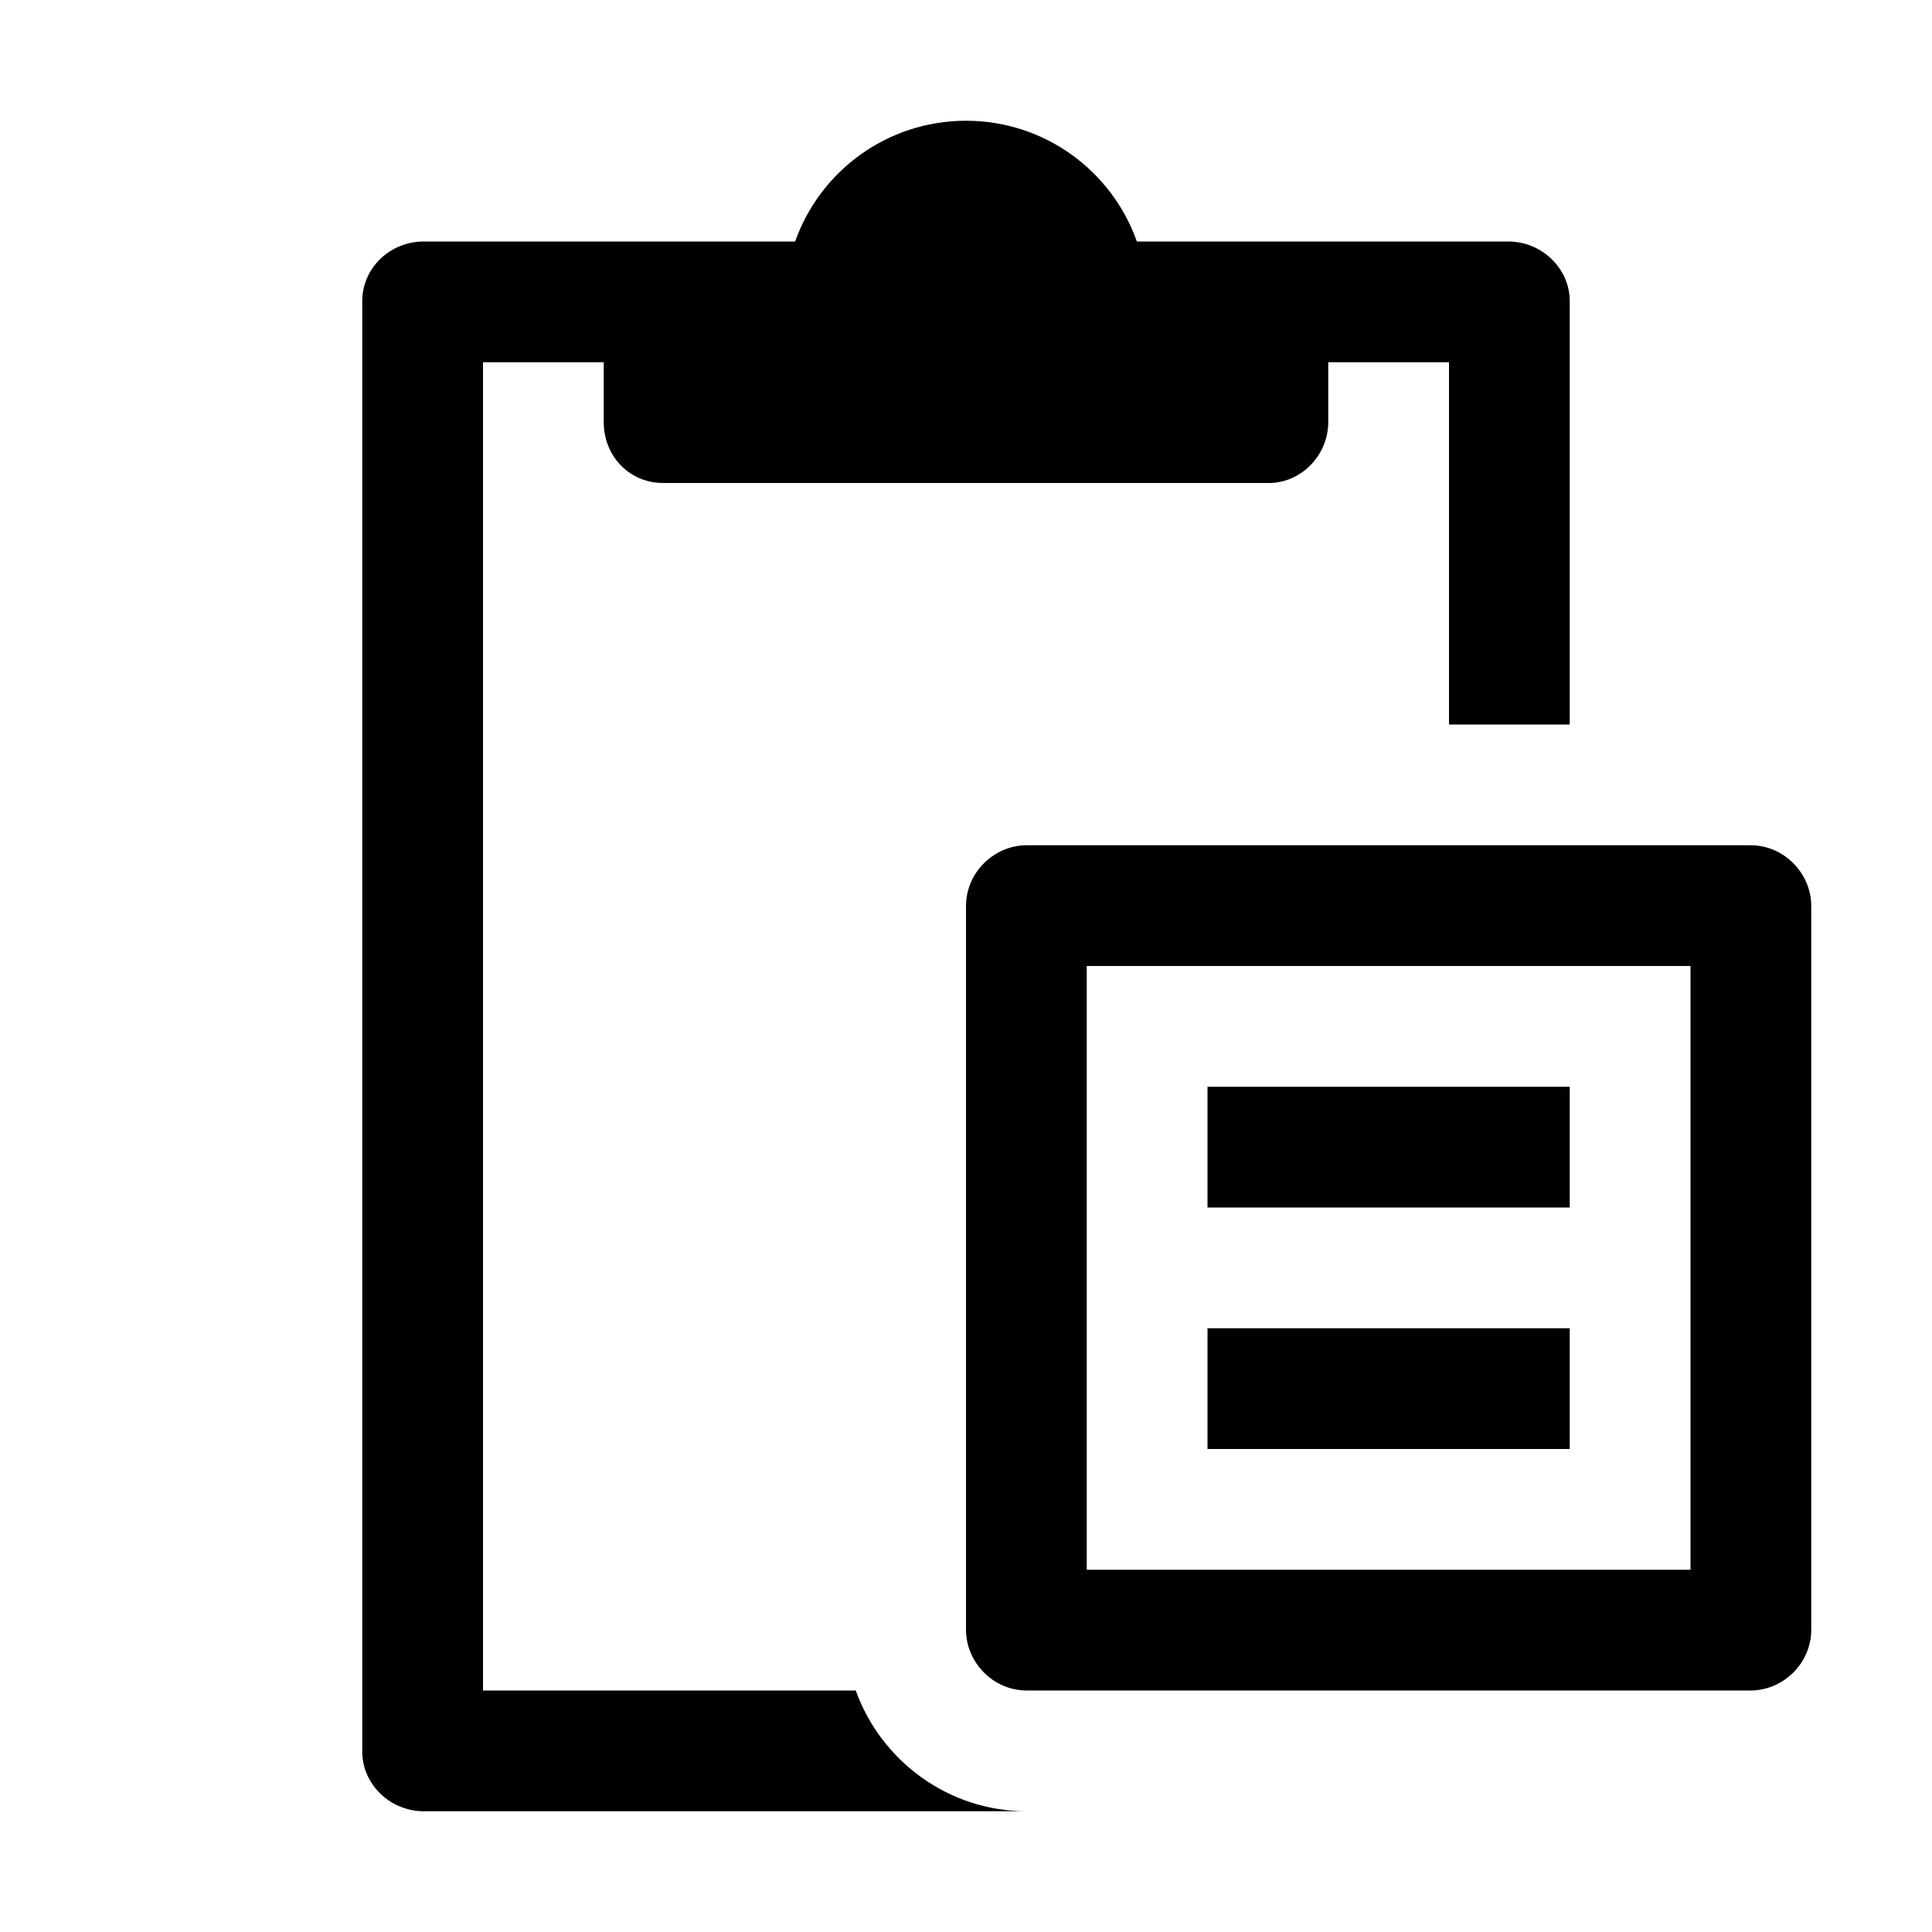
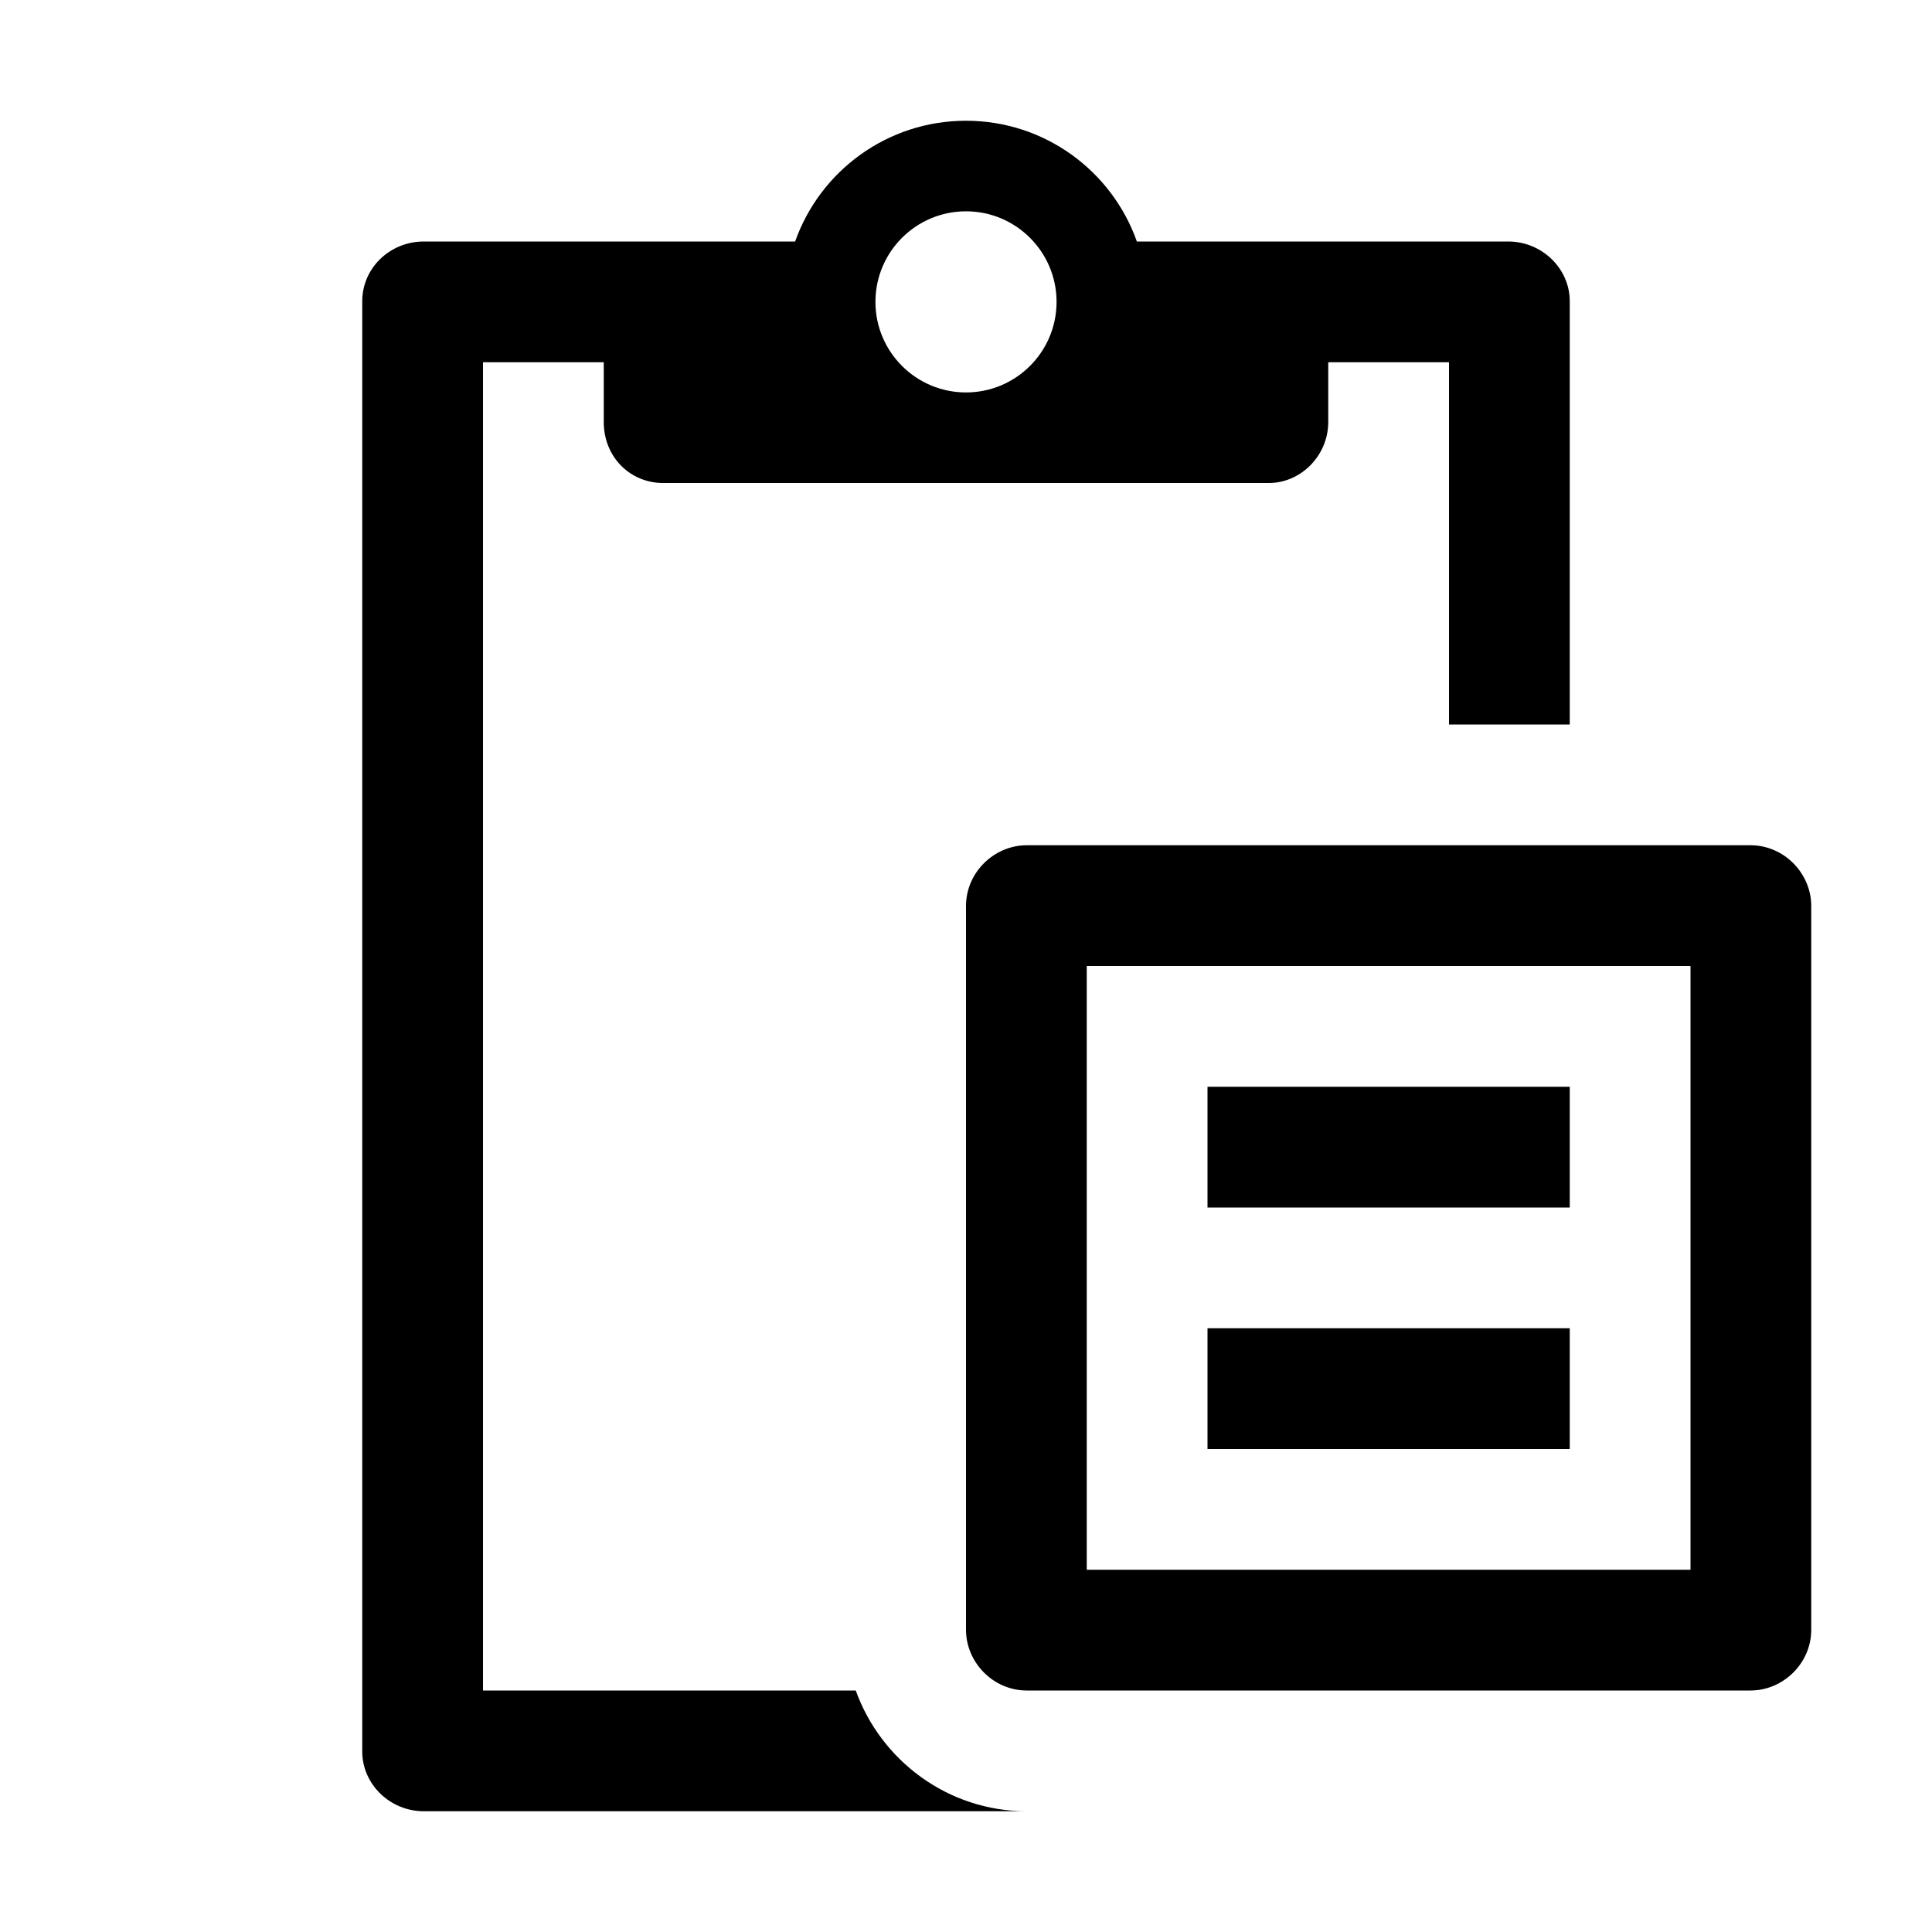
<svg xmlns="http://www.w3.org/2000/svg" width="16px" height="16px" viewBox="0 0 16 16" version="1.1">
  <defs />
-   <g class="icon-color">
+   <g class="icon-color" fill-rule="evenodd">
    <path d="M6.585,2 L3.51,2 C3.228,2 3,2.221 3,2.494 L3,14.506 C3,14.774 3.228,15 3.51,15 L10.497,15 L8.503,15 C7.851,15 7.295,14.58 7.087,14 L4,14 L4,3 L5,3 L5,3.495 C5,3.786 5.22,4 5.491,4 L10.509,4 C10.772,4 11,3.774 11,3.495 L11,3 L12,3 L12,6 L13,6 L13,2.494 C13,2.226 12.772,2 12.49,2 L9.415,2 C9.209,1.417 8.653,1 8,1 C7.347,1 6.791,1.417 6.585,2 L6.585,2 Z M8,3.25 C8.414,3.25 8.75,2.914 8.75,2.5 C8.75,2.086 8.414,1.75 8,1.75 C7.586,1.75 7.25,2.086 7.25,2.5 C7.25,2.914 7.586,3.25 8,3.25 Z M8,7.503 L8,13.497 C8,13.767 8.225,14 8.503,14 L14.497,14 C14.767,14 15,13.775 15,13.497 L15,7.503 C15,7.233 14.775,7 14.497,7 L8.503,7 C8.233,7 8,7.225 8,7.503 Z M9,8 L14,8 L14,13 L9,13 L9,8 Z M10,9 L13,9 L13,10 L10,10 L10,9 Z M10,11 L13,11 L13,12 L10,12 L10,11 Z" />
  </g>
</svg>
